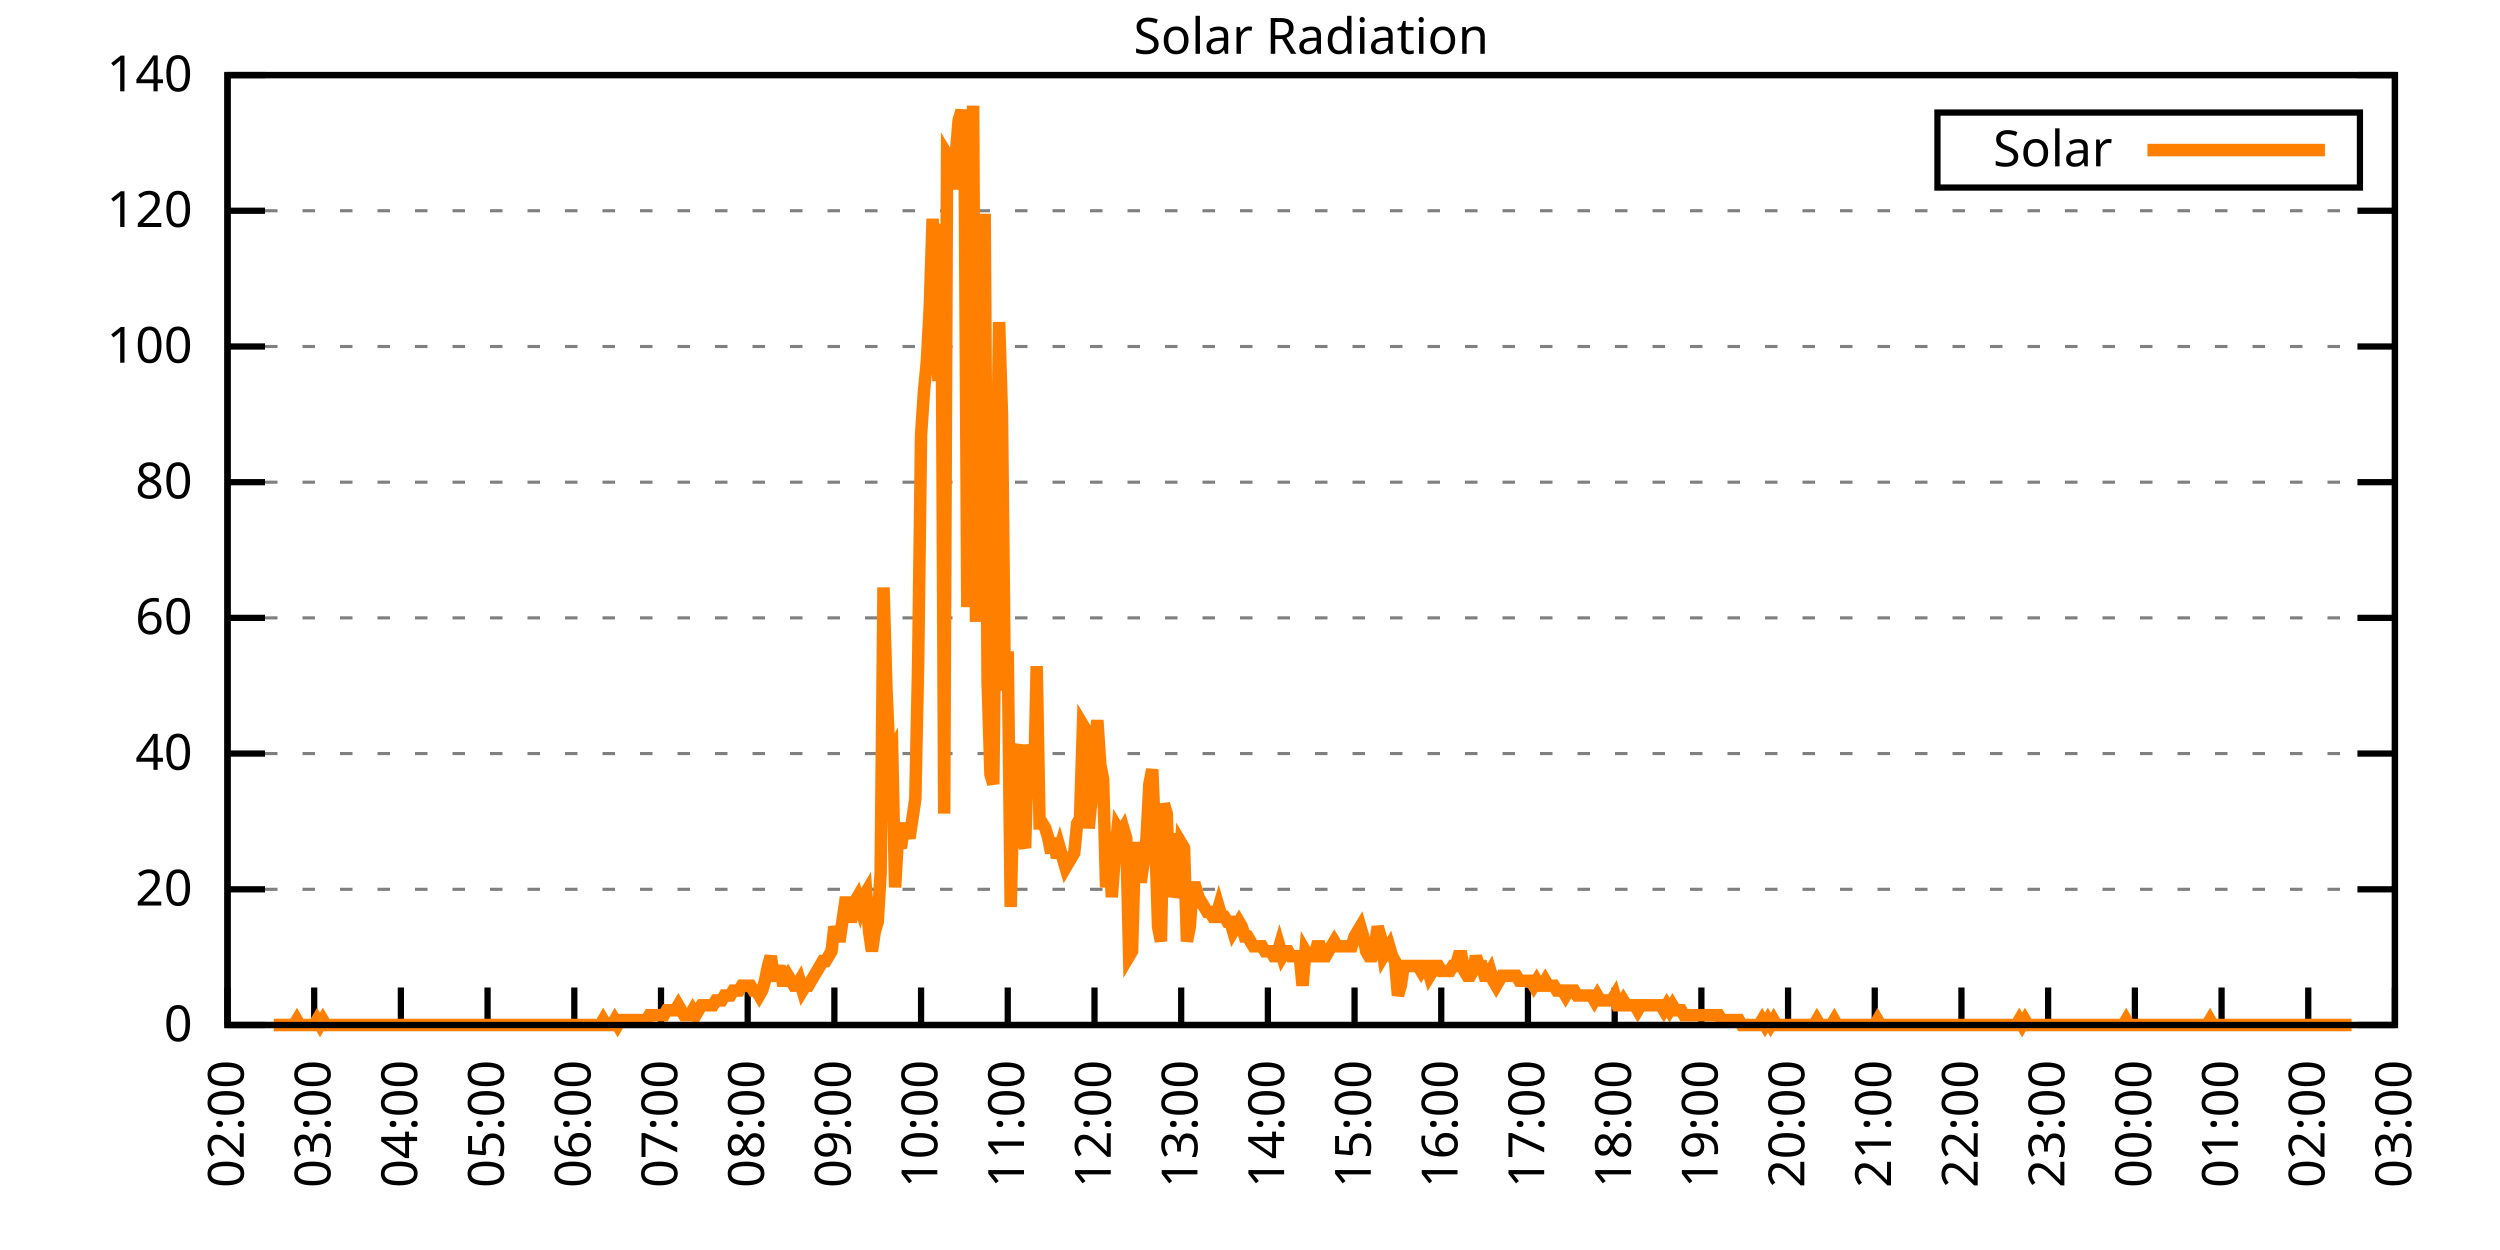
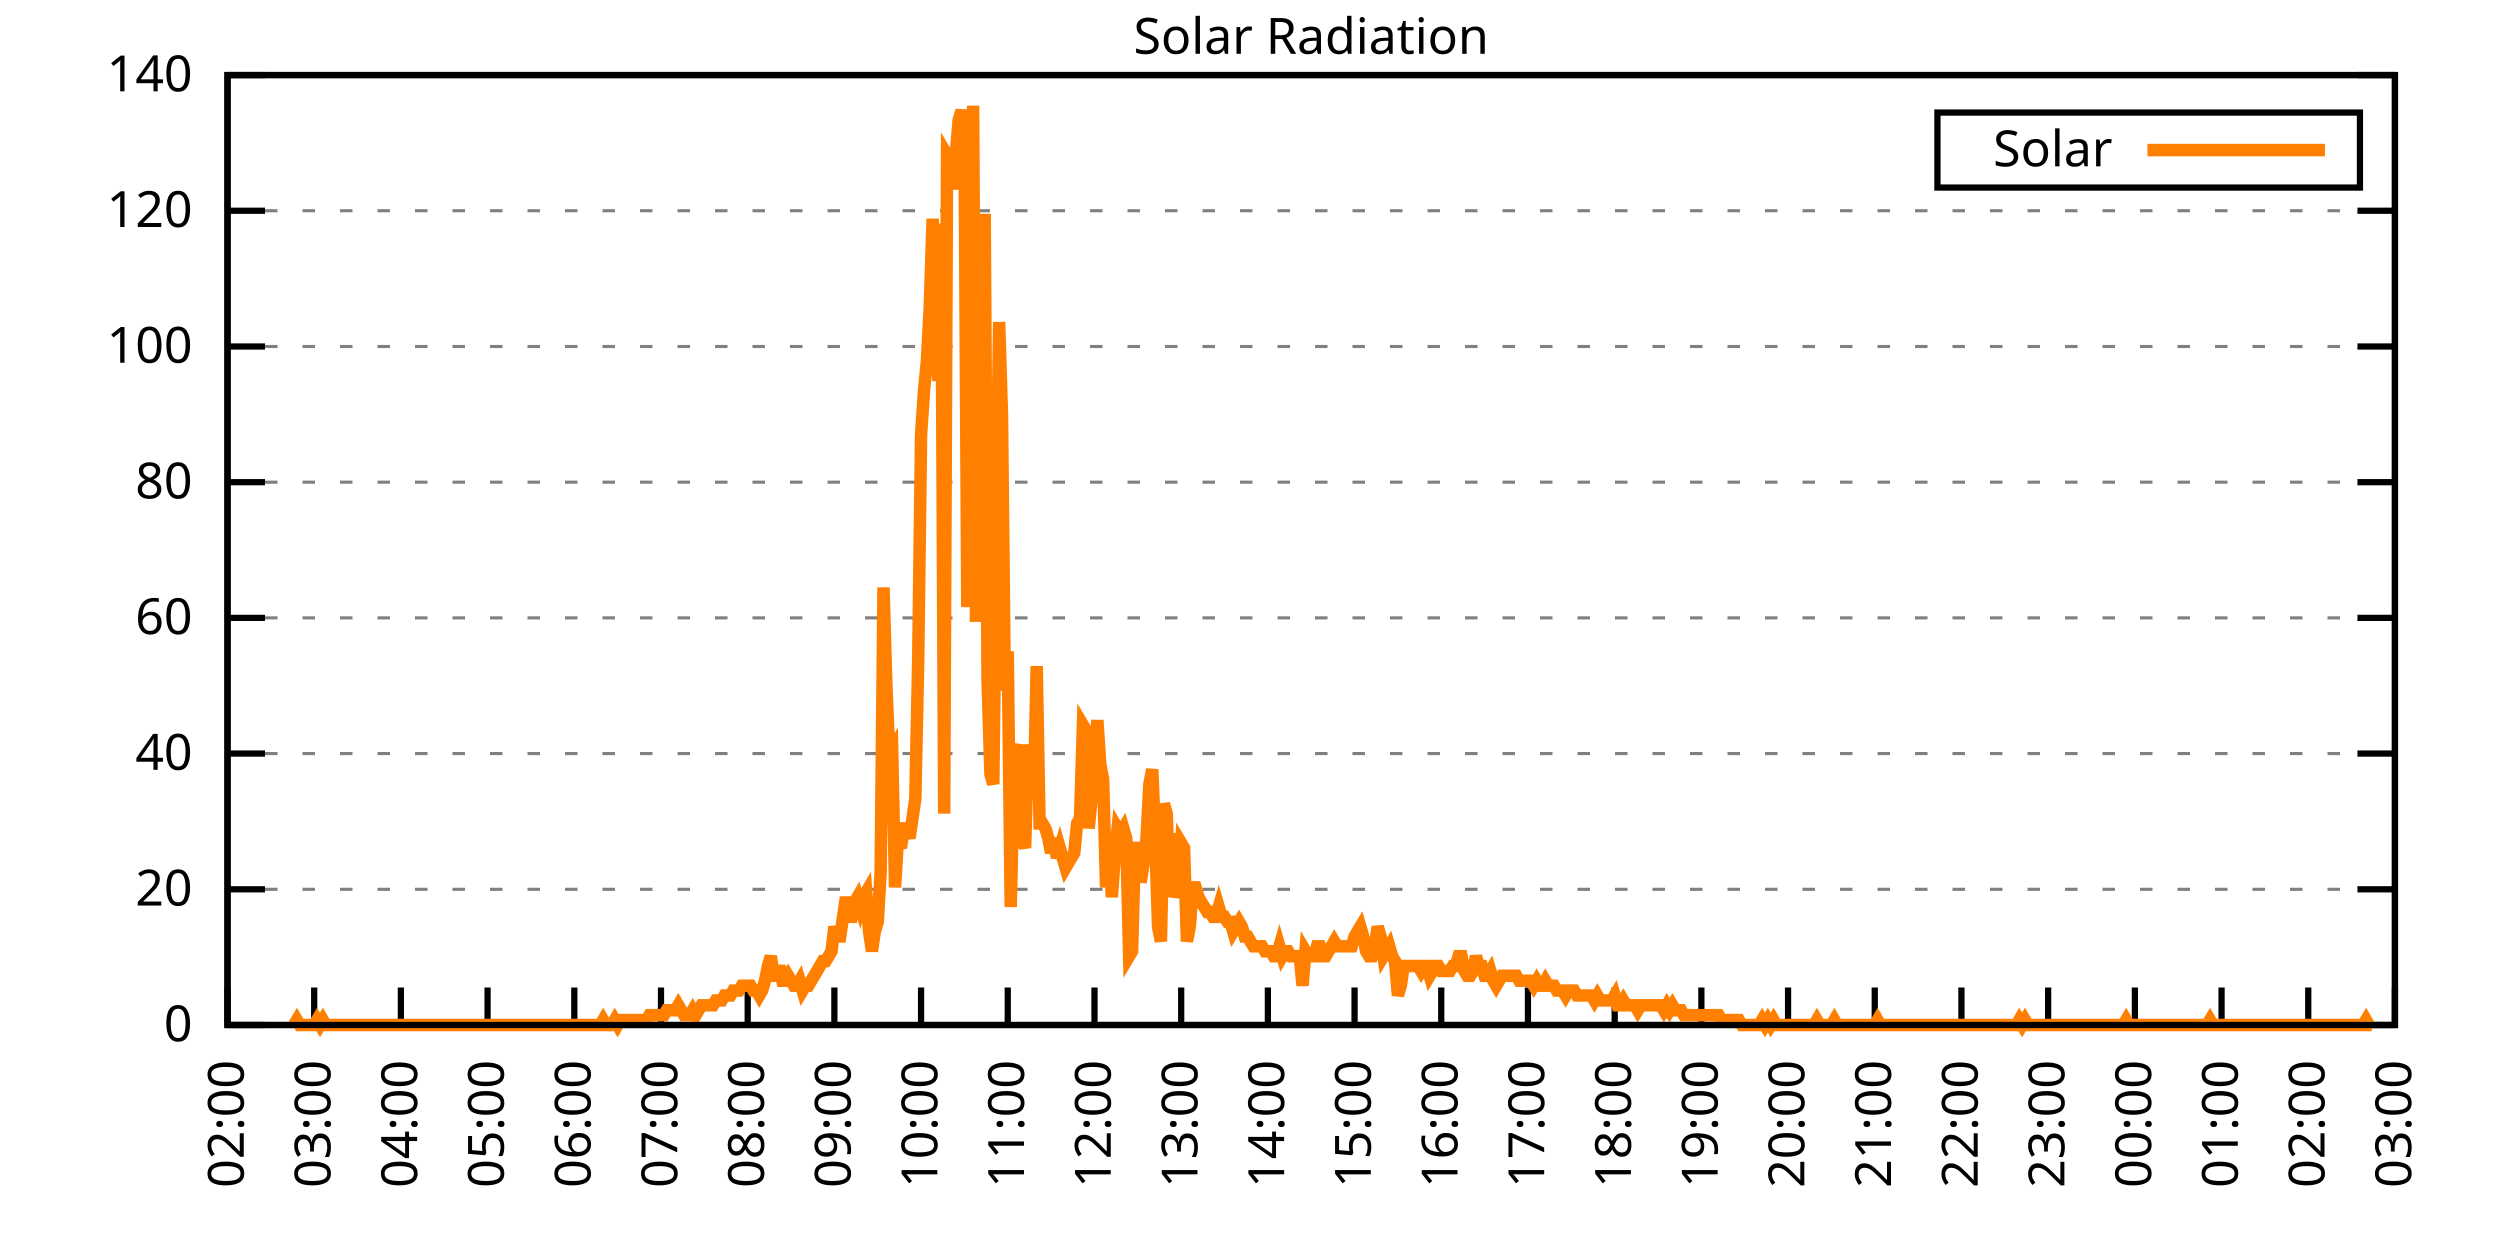
<svg xmlns="http://www.w3.org/2000/svg" xmlns:xlink="http://www.w3.org/1999/xlink" width="400" height="200" viewBox="0 0 400 200">
  <g id="gnuplot_canvas">
    <rect x="0" y="0" width="400" height="200" fill="none" />
    <defs>
      <circle id="gpDot" r="0.5" stroke-width="0.5" stroke="currentColor" />
      <path id="gpPt0" stroke-width="0.333" stroke="currentColor" d="M-1,0 h2 M0,-1 v2" />
      <path id="gpPt1" stroke-width="0.333" stroke="currentColor" d="M-1,-1 L1,1 M1,-1 L-1,1" />
      <path id="gpPt2" stroke-width="0.333" stroke="currentColor" d="M-1,0 L1,0 M0,-1 L0,1 M-1,-1 L1,1 M-1,1 L1,-1" />
      <rect id="gpPt3" stroke-width="0.333" stroke="currentColor" x="-1" y="-1" width="2" height="2" />
      <rect id="gpPt4" stroke-width="0.333" stroke="currentColor" fill="currentColor" x="-1" y="-1" width="2" height="2" />
      <circle id="gpPt5" stroke-width="0.333" stroke="currentColor" cx="0" cy="0" r="1" />
      <use xlink:href="#gpPt5" id="gpPt6" fill="currentColor" stroke="none" />
      <path id="gpPt7" stroke-width="0.333" stroke="currentColor" d="M0,-1.33 L-1.33,0.67 L1.33,0.67 z" />
      <use xlink:href="#gpPt7" id="gpPt8" fill="currentColor" stroke="none" />
      <use xlink:href="#gpPt7" id="gpPt9" stroke="currentColor" transform="rotate(180)" />
      <use xlink:href="#gpPt9" id="gpPt10" fill="currentColor" stroke="none" />
      <use xlink:href="#gpPt3" id="gpPt11" stroke="currentColor" transform="rotate(45)" />
      <use xlink:href="#gpPt11" id="gpPt12" fill="currentColor" stroke="none" />
      <path id="gpPt13" stroke-width="0.333" stroke="currentColor" d="M0,1.330 L1.265,0.411 L0.782,-1.067 L-0.782,-1.076 L-1.265,0.411 z" />
      <use xlink:href="#gpPt13" id="gpPt14" fill="currentColor" stroke="none" />
      <filter id="textbox" filterUnits="objectBoundingBox" x="0" y="0" height="1" width="1">
        <feFlood flood-color="white" flood-opacity="1" result="bgnd" />
        <feComposite in="SourceGraphic" in2="bgnd" operator="atop" />
      </filter>
      <filter id="greybox" filterUnits="objectBoundingBox" x="0" y="0" height="1" width="1">
        <feFlood flood-color="lightgrey" flood-opacity="1" result="grey" />
        <feComposite in="SourceGraphic" in2="grey" operator="atop" />
      </filter>
    </defs>
    <g fill="none" color="white" stroke="currentColor" stroke-width="1.00" stroke-linecap="butt" stroke-linejoin="miter">
</g>
    <g fill="none" color="black" stroke="currentColor" stroke-width="1.00" stroke-linecap="butt" stroke-linejoin="miter">
      <g stroke="none" shape-rendering="crispEdges">
        <polygon fill="rgb(255, 255, 255)" points="36.40,164.00 383.18,164.00 383.18,12.02 36.40,12.02 " />
      </g>
    </g>
    <g fill="none" color="black" stroke="currentColor" stroke-width="1.00" stroke-linecap="butt" stroke-linejoin="miter">
</g>
    <g fill="none" color="black" stroke="black" stroke-width="0.50" stroke-linecap="butt" stroke-linejoin="miter">
</g>
    <g fill="none" color="gray" stroke="currentColor" stroke-width="0.50" stroke-linecap="butt" stroke-linejoin="miter">
      <path stroke="gray" stroke-dasharray="2,4" class="gridline" d="M36.40,164.00 L383.19,164.00  " />
    </g>
    <g fill="none" color="gray" stroke="gray" stroke-width="1.00" stroke-linecap="butt" stroke-linejoin="miter">
</g>
    <g fill="none" color="black" stroke="currentColor" stroke-width="1.00" stroke-linecap="butt" stroke-linejoin="miter">
      <path stroke="black" d="M36.40,164.00 L42.40,164.00 M383.19,164.00 L377.19,164.00  " />
      <g transform="translate(30.80,166.60)" stroke="none" fill="black" font-family="Sans" font-size="8.00" text-anchor="end">
        <text>
          <tspan font-family="Sans"> 0</tspan>
        </text>
      </g>
    </g>
    <g fill="none" color="black" stroke="currentColor" stroke-width="1.00" stroke-linecap="butt" stroke-linejoin="miter">
</g>
    <g fill="none" color="black" stroke="black" stroke-width="0.50" stroke-linecap="butt" stroke-linejoin="miter">
</g>
    <g fill="none" color="gray" stroke="currentColor" stroke-width="0.50" stroke-linecap="butt" stroke-linejoin="miter">
      <path stroke="gray" stroke-dasharray="2,4" class="gridline" d="M36.40,142.29 L383.19,142.29  " />
    </g>
    <g fill="none" color="gray" stroke="gray" stroke-width="1.00" stroke-linecap="butt" stroke-linejoin="miter">
</g>
    <g fill="none" color="black" stroke="currentColor" stroke-width="1.00" stroke-linecap="butt" stroke-linejoin="miter">
      <path stroke="black" d="M36.40,142.29 L42.40,142.29 M383.19,142.29 L377.19,142.29  " />
      <g transform="translate(30.80,144.89)" stroke="none" fill="black" font-family="Sans" font-size="8.00" text-anchor="end">
        <text>
          <tspan font-family="Sans"> 20</tspan>
        </text>
      </g>
    </g>
    <g fill="none" color="black" stroke="currentColor" stroke-width="1.00" stroke-linecap="butt" stroke-linejoin="miter">
</g>
    <g fill="none" color="black" stroke="black" stroke-width="0.50" stroke-linecap="butt" stroke-linejoin="miter">
</g>
    <g fill="none" color="gray" stroke="currentColor" stroke-width="0.50" stroke-linecap="butt" stroke-linejoin="miter">
      <path stroke="gray" stroke-dasharray="2,4" class="gridline" d="M36.40,120.57 L383.19,120.57  " />
    </g>
    <g fill="none" color="gray" stroke="gray" stroke-width="1.00" stroke-linecap="butt" stroke-linejoin="miter">
</g>
    <g fill="none" color="black" stroke="currentColor" stroke-width="1.00" stroke-linecap="butt" stroke-linejoin="miter">
      <path stroke="black" d="M36.40,120.57 L42.40,120.57 M383.19,120.57 L377.19,120.57  " />
      <g transform="translate(30.80,123.17)" stroke="none" fill="black" font-family="Sans" font-size="8.00" text-anchor="end">
        <text>
          <tspan font-family="Sans"> 40</tspan>
        </text>
      </g>
    </g>
    <g fill="none" color="black" stroke="currentColor" stroke-width="1.00" stroke-linecap="butt" stroke-linejoin="miter">
</g>
    <g fill="none" color="black" stroke="black" stroke-width="0.50" stroke-linecap="butt" stroke-linejoin="miter">
</g>
    <g fill="none" color="gray" stroke="currentColor" stroke-width="0.50" stroke-linecap="butt" stroke-linejoin="miter">
      <path stroke="gray" stroke-dasharray="2,4" class="gridline" d="M36.40,98.86 L383.19,98.86  " />
    </g>
    <g fill="none" color="gray" stroke="gray" stroke-width="1.00" stroke-linecap="butt" stroke-linejoin="miter">
</g>
    <g fill="none" color="black" stroke="currentColor" stroke-width="1.00" stroke-linecap="butt" stroke-linejoin="miter">
      <path stroke="black" d="M36.40,98.86 L42.40,98.86 M383.19,98.86 L377.19,98.86  " />
      <g transform="translate(30.80,101.46)" stroke="none" fill="black" font-family="Sans" font-size="8.00" text-anchor="end">
        <text>
          <tspan font-family="Sans"> 60</tspan>
        </text>
      </g>
    </g>
    <g fill="none" color="black" stroke="currentColor" stroke-width="1.00" stroke-linecap="butt" stroke-linejoin="miter">
</g>
    <g fill="none" color="black" stroke="black" stroke-width="0.50" stroke-linecap="butt" stroke-linejoin="miter">
</g>
    <g fill="none" color="gray" stroke="currentColor" stroke-width="0.50" stroke-linecap="butt" stroke-linejoin="miter">
      <path stroke="gray" stroke-dasharray="2,4" class="gridline" d="M36.40,77.15 L383.19,77.15  " />
    </g>
    <g fill="none" color="gray" stroke="gray" stroke-width="1.00" stroke-linecap="butt" stroke-linejoin="miter">
</g>
    <g fill="none" color="black" stroke="currentColor" stroke-width="1.00" stroke-linecap="butt" stroke-linejoin="miter">
      <path stroke="black" d="M36.40,77.15 L42.40,77.15 M383.19,77.15 L377.19,77.15  " />
      <g transform="translate(30.80,79.75)" stroke="none" fill="black" font-family="Sans" font-size="8.00" text-anchor="end">
        <text>
          <tspan font-family="Sans"> 80</tspan>
        </text>
      </g>
    </g>
    <g fill="none" color="black" stroke="currentColor" stroke-width="1.00" stroke-linecap="butt" stroke-linejoin="miter">
</g>
    <g fill="none" color="black" stroke="black" stroke-width="0.50" stroke-linecap="butt" stroke-linejoin="miter">
</g>
    <g fill="none" color="gray" stroke="currentColor" stroke-width="0.50" stroke-linecap="butt" stroke-linejoin="miter">
      <path stroke="gray" stroke-dasharray="2,4" class="gridline" d="M36.40,55.44 L383.19,55.44  " />
    </g>
    <g fill="none" color="gray" stroke="gray" stroke-width="1.00" stroke-linecap="butt" stroke-linejoin="miter">
</g>
    <g fill="none" color="black" stroke="currentColor" stroke-width="1.00" stroke-linecap="butt" stroke-linejoin="miter">
      <path stroke="black" d="M36.40,55.44 L42.40,55.44 M383.19,55.44 L377.19,55.44  " />
      <g transform="translate(30.80,58.04)" stroke="none" fill="black" font-family="Sans" font-size="8.00" text-anchor="end">
        <text>
          <tspan font-family="Sans"> 100</tspan>
        </text>
      </g>
    </g>
    <g fill="none" color="black" stroke="currentColor" stroke-width="1.00" stroke-linecap="butt" stroke-linejoin="miter">
</g>
    <g fill="none" color="black" stroke="black" stroke-width="0.50" stroke-linecap="butt" stroke-linejoin="miter">
</g>
    <g fill="none" color="gray" stroke="currentColor" stroke-width="0.50" stroke-linecap="butt" stroke-linejoin="miter">
      <path stroke="gray" stroke-dasharray="2,4" class="gridline" d="M36.40,33.72 L383.19,33.72  " />
    </g>
    <g fill="none" color="gray" stroke="gray" stroke-width="1.00" stroke-linecap="butt" stroke-linejoin="miter">
</g>
    <g fill="none" color="black" stroke="currentColor" stroke-width="1.00" stroke-linecap="butt" stroke-linejoin="miter">
      <path stroke="black" d="M36.40,33.72 L42.40,33.72 M383.19,33.72 L377.19,33.72  " />
      <g transform="translate(30.80,36.32)" stroke="none" fill="black" font-family="Sans" font-size="8.00" text-anchor="end">
        <text>
          <tspan font-family="Sans"> 120</tspan>
        </text>
      </g>
    </g>
    <g fill="none" color="black" stroke="currentColor" stroke-width="1.00" stroke-linecap="butt" stroke-linejoin="miter">
</g>
    <g fill="none" color="black" stroke="black" stroke-width="0.50" stroke-linecap="butt" stroke-linejoin="miter">
</g>
    <g fill="none" color="gray" stroke="currentColor" stroke-width="0.50" stroke-linecap="butt" stroke-linejoin="miter">
      <path stroke="gray" stroke-dasharray="2,4" class="gridline" d="M36.40,12.01 L383.19,12.01  " />
    </g>
    <g fill="none" color="gray" stroke="gray" stroke-width="1.00" stroke-linecap="butt" stroke-linejoin="miter">
</g>
    <g fill="none" color="black" stroke="currentColor" stroke-width="1.00" stroke-linecap="butt" stroke-linejoin="miter">
      <path stroke="black" d="M36.40,12.01 L42.40,12.01 M383.19,12.01 L377.19,12.01  " />
      <g transform="translate(30.80,14.61)" stroke="none" fill="black" font-family="Sans" font-size="8.00" text-anchor="end">
        <text>
          <tspan font-family="Sans"> 140</tspan>
        </text>
      </g>
    </g>
    <g fill="none" color="black" stroke="currentColor" stroke-width="1.00" stroke-linecap="butt" stroke-linejoin="miter">
      <path stroke="black" d="M36.40,164.00 L36.40,158.00  " />
      <g transform="translate(39.00,169.60) rotate(270.00)" stroke="none" fill="black" font-family="Sans" font-size="8.00" text-anchor="end">
        <text>
          <tspan font-family="Sans">02:00</tspan>
        </text>
      </g>
    </g>
    <g fill="none" color="black" stroke="currentColor" stroke-width="1.00" stroke-linecap="butt" stroke-linejoin="miter">
      <path stroke="black" d="M50.27,164.00 L50.27,158.00  " />
      <g transform="translate(52.87,169.60) rotate(270.00)" stroke="none" fill="black" font-family="Sans" font-size="8.00" text-anchor="end">
        <text>
          <tspan font-family="Sans">03:00</tspan>
        </text>
      </g>
    </g>
    <g fill="none" color="black" stroke="currentColor" stroke-width="1.00" stroke-linecap="butt" stroke-linejoin="miter">
      <path stroke="black" d="M64.14,164.00 L64.14,158.00  " />
      <g transform="translate(66.74,169.60) rotate(270.00)" stroke="none" fill="black" font-family="Sans" font-size="8.00" text-anchor="end">
        <text>
          <tspan font-family="Sans">04:00</tspan>
        </text>
      </g>
    </g>
    <g fill="none" color="black" stroke="currentColor" stroke-width="1.00" stroke-linecap="butt" stroke-linejoin="miter">
      <path stroke="black" d="M78.01,164.00 L78.01,158.00  " />
      <g transform="translate(80.61,169.60) rotate(270.00)" stroke="none" fill="black" font-family="Sans" font-size="8.00" text-anchor="end">
        <text>
          <tspan font-family="Sans">05:00</tspan>
        </text>
      </g>
    </g>
    <g fill="none" color="black" stroke="currentColor" stroke-width="1.00" stroke-linecap="butt" stroke-linejoin="miter">
      <path stroke="black" d="M91.89,164.00 L91.89,158.00  " />
      <g transform="translate(94.49,169.60) rotate(270.00)" stroke="none" fill="black" font-family="Sans" font-size="8.00" text-anchor="end">
        <text>
          <tspan font-family="Sans">06:00</tspan>
        </text>
      </g>
    </g>
    <g fill="none" color="black" stroke="currentColor" stroke-width="1.00" stroke-linecap="butt" stroke-linejoin="miter">
      <path stroke="black" d="M105.76,164.00 L105.76,158.00  " />
      <g transform="translate(108.36,169.60) rotate(270.00)" stroke="none" fill="black" font-family="Sans" font-size="8.00" text-anchor="end">
        <text>
          <tspan font-family="Sans">07:00</tspan>
        </text>
      </g>
    </g>
    <g fill="none" color="black" stroke="currentColor" stroke-width="1.00" stroke-linecap="butt" stroke-linejoin="miter">
      <path stroke="black" d="M119.63,164.00 L119.63,158.00  " />
      <g transform="translate(122.23,169.60) rotate(270.00)" stroke="none" fill="black" font-family="Sans" font-size="8.00" text-anchor="end">
        <text>
          <tspan font-family="Sans">08:00</tspan>
        </text>
      </g>
    </g>
    <g fill="none" color="black" stroke="currentColor" stroke-width="1.00" stroke-linecap="butt" stroke-linejoin="miter">
      <path stroke="black" d="M133.50,164.00 L133.50,158.00  " />
      <g transform="translate(136.10,169.60) rotate(270.00)" stroke="none" fill="black" font-family="Sans" font-size="8.00" text-anchor="end">
        <text>
          <tspan font-family="Sans">09:00</tspan>
        </text>
      </g>
    </g>
    <g fill="none" color="black" stroke="currentColor" stroke-width="1.00" stroke-linecap="butt" stroke-linejoin="miter">
      <path stroke="black" d="M147.37,164.00 L147.37,158.00  " />
      <g transform="translate(149.97,169.60) rotate(270.00)" stroke="none" fill="black" font-family="Sans" font-size="8.00" text-anchor="end">
        <text>
          <tspan font-family="Sans">10:00</tspan>
        </text>
      </g>
    </g>
    <g fill="none" color="black" stroke="currentColor" stroke-width="1.00" stroke-linecap="butt" stroke-linejoin="miter">
      <path stroke="black" d="M161.24,164.00 L161.24,158.00  " />
      <g transform="translate(163.84,169.60) rotate(270.00)" stroke="none" fill="black" font-family="Sans" font-size="8.00" text-anchor="end">
        <text>
          <tspan font-family="Sans">11:00</tspan>
        </text>
      </g>
    </g>
    <g fill="none" color="black" stroke="currentColor" stroke-width="1.00" stroke-linecap="butt" stroke-linejoin="miter">
      <path stroke="black" d="M175.12,164.00 L175.12,158.00  " />
      <g transform="translate(177.72,169.60) rotate(270.00)" stroke="none" fill="black" font-family="Sans" font-size="8.00" text-anchor="end">
        <text>
          <tspan font-family="Sans">12:00</tspan>
        </text>
      </g>
    </g>
    <g fill="none" color="black" stroke="currentColor" stroke-width="1.00" stroke-linecap="butt" stroke-linejoin="miter">
      <path stroke="black" d="M188.99,164.00 L188.99,158.00  " />
      <g transform="translate(191.59,169.60) rotate(270.00)" stroke="none" fill="black" font-family="Sans" font-size="8.00" text-anchor="end">
        <text>
          <tspan font-family="Sans">13:00</tspan>
        </text>
      </g>
    </g>
    <g fill="none" color="black" stroke="currentColor" stroke-width="1.00" stroke-linecap="butt" stroke-linejoin="miter">
      <path stroke="black" d="M202.86,164.00 L202.86,158.00  " />
      <g transform="translate(205.46,169.60) rotate(270.00)" stroke="none" fill="black" font-family="Sans" font-size="8.00" text-anchor="end">
        <text>
          <tspan font-family="Sans">14:00</tspan>
        </text>
      </g>
    </g>
    <g fill="none" color="black" stroke="currentColor" stroke-width="1.00" stroke-linecap="butt" stroke-linejoin="miter">
      <path stroke="black" d="M216.73,164.00 L216.73,158.00  " />
      <g transform="translate(219.33,169.60) rotate(270.00)" stroke="none" fill="black" font-family="Sans" font-size="8.00" text-anchor="end">
        <text>
          <tspan font-family="Sans">15:00</tspan>
        </text>
      </g>
    </g>
    <g fill="none" color="black" stroke="currentColor" stroke-width="1.00" stroke-linecap="butt" stroke-linejoin="miter">
      <path stroke="black" d="M230.60,164.00 L230.60,158.00  " />
      <g transform="translate(233.20,169.60) rotate(270.00)" stroke="none" fill="black" font-family="Sans" font-size="8.00" text-anchor="end">
        <text>
          <tspan font-family="Sans">16:00</tspan>
        </text>
      </g>
    </g>
    <g fill="none" color="black" stroke="currentColor" stroke-width="1.00" stroke-linecap="butt" stroke-linejoin="miter">
      <path stroke="black" d="M244.47,164.00 L244.47,158.00  " />
      <g transform="translate(247.07,169.60) rotate(270.00)" stroke="none" fill="black" font-family="Sans" font-size="8.00" text-anchor="end">
        <text>
          <tspan font-family="Sans">17:00</tspan>
        </text>
      </g>
    </g>
    <g fill="none" color="black" stroke="currentColor" stroke-width="1.00" stroke-linecap="butt" stroke-linejoin="miter">
      <path stroke="black" d="M258.35,164.00 L258.35,158.00  " />
      <g transform="translate(260.95,169.60) rotate(270.00)" stroke="none" fill="black" font-family="Sans" font-size="8.00" text-anchor="end">
        <text>
          <tspan font-family="Sans">18:00</tspan>
        </text>
      </g>
    </g>
    <g fill="none" color="black" stroke="currentColor" stroke-width="1.00" stroke-linecap="butt" stroke-linejoin="miter">
      <path stroke="black" d="M272.22,164.00 L272.22,158.00  " />
      <g transform="translate(274.82,169.60) rotate(270.00)" stroke="none" fill="black" font-family="Sans" font-size="8.00" text-anchor="end">
        <text>
          <tspan font-family="Sans">19:00</tspan>
        </text>
      </g>
    </g>
    <g fill="none" color="black" stroke="currentColor" stroke-width="1.00" stroke-linecap="butt" stroke-linejoin="miter">
      <path stroke="black" d="M286.09,164.00 L286.09,158.00  " />
      <g transform="translate(288.69,169.60) rotate(270.00)" stroke="none" fill="black" font-family="Sans" font-size="8.00" text-anchor="end">
        <text>
          <tspan font-family="Sans">20:00</tspan>
        </text>
      </g>
    </g>
    <g fill="none" color="black" stroke="currentColor" stroke-width="1.00" stroke-linecap="butt" stroke-linejoin="miter">
      <path stroke="black" d="M299.96,164.00 L299.96,158.00  " />
      <g transform="translate(302.56,169.60) rotate(270.00)" stroke="none" fill="black" font-family="Sans" font-size="8.00" text-anchor="end">
        <text>
          <tspan font-family="Sans">21:00</tspan>
        </text>
      </g>
    </g>
    <g fill="none" color="black" stroke="currentColor" stroke-width="1.00" stroke-linecap="butt" stroke-linejoin="miter">
      <path stroke="black" d="M313.83,164.00 L313.83,158.00  " />
      <g transform="translate(316.43,169.60) rotate(270.00)" stroke="none" fill="black" font-family="Sans" font-size="8.00" text-anchor="end">
        <text>
          <tspan font-family="Sans">22:00</tspan>
        </text>
      </g>
    </g>
    <g fill="none" color="black" stroke="currentColor" stroke-width="1.00" stroke-linecap="butt" stroke-linejoin="miter">
      <path stroke="black" d="M327.70,164.00 L327.70,158.00  " />
      <g transform="translate(330.30,169.60) rotate(270.00)" stroke="none" fill="black" font-family="Sans" font-size="8.00" text-anchor="end">
        <text>
          <tspan font-family="Sans">23:00</tspan>
        </text>
      </g>
    </g>
    <g fill="none" color="black" stroke="currentColor" stroke-width="1.00" stroke-linecap="butt" stroke-linejoin="miter">
      <path stroke="black" d="M341.58,164.00 L341.58,158.00  " />
      <g transform="translate(344.18,169.60) rotate(270.00)" stroke="none" fill="black" font-family="Sans" font-size="8.00" text-anchor="end">
        <text>
          <tspan font-family="Sans">00:00</tspan>
        </text>
      </g>
    </g>
    <g fill="none" color="black" stroke="currentColor" stroke-width="1.00" stroke-linecap="butt" stroke-linejoin="miter">
      <path stroke="black" d="M355.45,164.00 L355.45,158.00  " />
      <g transform="translate(358.05,169.60) rotate(270.00)" stroke="none" fill="black" font-family="Sans" font-size="8.00" text-anchor="end">
        <text>
          <tspan font-family="Sans">01:00</tspan>
        </text>
      </g>
    </g>
    <g fill="none" color="black" stroke="currentColor" stroke-width="1.00" stroke-linecap="butt" stroke-linejoin="miter">
      <path stroke="black" d="M369.32,164.00 L369.32,158.00  " />
      <g transform="translate(371.92,169.60) rotate(270.00)" stroke="none" fill="black" font-family="Sans" font-size="8.00" text-anchor="end">
        <text>
          <tspan font-family="Sans">02:00</tspan>
        </text>
      </g>
    </g>
    <g fill="none" color="black" stroke="currentColor" stroke-width="1.00" stroke-linecap="butt" stroke-linejoin="miter">
      <path stroke="black" d="M383.19,164.00 L383.19,158.00  " />
      <g transform="translate(385.79,169.60) rotate(270.00)" stroke="none" fill="black" font-family="Sans" font-size="8.00" text-anchor="end">
        <text>
          <tspan font-family="Sans">03:00</tspan>
        </text>
      </g>
    </g>
    <g fill="none" color="black" stroke="currentColor" stroke-width="1.00" stroke-linecap="butt" stroke-linejoin="miter">
</g>
    <g fill="none" color="black" stroke="currentColor" stroke-width="1.00" stroke-linecap="butt" stroke-linejoin="miter">
      <path stroke="black" d="M36.40,12.01 L36.40,164.00 L383.19,164.00 L383.19,12.01 L36.40,12.01 Z  " />
    </g>
    <g fill="none" color="black" stroke="currentColor" stroke-width="1.00" stroke-linecap="butt" stroke-linejoin="miter">
</g>
    <g fill="none" color="black" stroke="currentColor" stroke-width="1.00" stroke-linecap="butt" stroke-linejoin="miter">
      <path stroke="black" d="M309.99,30.01 L309.99,18.01 L377.59,18.01 L377.59,30.01 L309.99,30.01 Z  " />
    </g>
    <g id="Solar_Radiation_plot_1">
      <g fill="none" color="white" stroke="black" stroke-width="2.00" stroke-linecap="butt" stroke-linejoin="miter">
</g>
      <g fill="none" color="black" stroke="currentColor" stroke-width="2.00" stroke-linecap="butt" stroke-linejoin="miter">
        <g transform="translate(337.99,26.61)" stroke="none" fill="black" font-family="Sans" font-size="8.00" text-anchor="end">
          <text>
            <tspan font-family="Sans">Solar</tspan>
          </text>
        </g>
      </g>
      <g fill="none" color="black" stroke="currentColor" stroke-width="2.00" stroke-linecap="butt" stroke-linejoin="miter">
-         <path stroke="rgb(255, 127,   0)" d="M343.59,24.01 L371.99,24.01 M43.80,164.00 L44.26,164.00 L44.72,164.00 L45.19,164.00 L45.65,164.00 L46.11,164.00   L46.57,164.00 L47.03,164.00 L47.50,163.21 L47.96,164.00 L48.42,164.00 L48.88,164.00 L49.35,164.00 L49.81,164.00   L50.27,164.00 L50.73,163.21 L51.20,164.00 L51.66,163.21 L52.12,164.00 L52.58,164.00 L53.05,164.00 L53.51,164.00   L53.97,164.00 L54.43,164.00 L54.90,164.00 L55.36,164.00 L55.82,164.00 L56.28,164.00 L56.75,164.00 L57.21,164.00   L57.67,164.00 L58.13,164.00 L58.59,164.00 L59.06,164.00 L59.52,164.00 L59.98,164.00 L60.44,164.00 L60.91,164.00   L61.37,164.00 L61.83,164.00 L62.29,164.00 L62.76,164.00 L63.22,164.00 L63.68,164.00 L64.14,164.00 L64.61,164.00   L65.07,164.00 L65.53,164.00 L65.99,164.00 L66.46,164.00 L66.92,164.00 L67.38,164.00 L67.84,164.00 L68.30,164.00   L68.77,164.00 L69.23,164.00 L69.69,164.00 L70.15,164.00 L70.62,164.00 L71.08,164.00 L71.54,164.00 L72.00,164.00   L72.47,164.00 L72.93,164.00 L73.39,164.00 L73.85,164.00 L74.32,164.00 L74.78,164.00 L75.24,164.00 L75.70,164.00   L76.17,164.00 L76.63,164.00 L77.09,164.00 L77.55,164.00 L78.01,164.00 L78.48,164.00 L78.94,164.00 L79.40,164.00   L79.86,164.00 L80.33,164.00 L80.79,164.00 L81.25,164.00 L81.71,164.00 L82.18,164.00 L82.64,164.00 L83.10,164.00   L83.56,164.00 L84.03,164.00 L84.49,164.00 L84.95,164.00 L85.41,164.00 L85.88,164.00 L86.34,164.00 L86.80,164.00   L87.26,164.00 L87.72,164.00 L88.19,164.00 L88.65,164.00 L89.11,164.00 L89.57,164.00 L90.04,164.00 L90.50,164.00   L90.96,164.00 L91.42,164.00 L91.89,164.00 L92.35,164.00 L92.81,164.00 L93.27,164.00 L93.74,164.00 L94.20,164.00   L94.66,164.00 L95.12,164.00 L95.59,164.00 L96.05,164.00 L96.51,163.21 L96.97,164.00 L97.44,164.00 L97.90,164.00   L98.36,163.21 L98.82,164.00 L99.28,163.21 L99.75,163.21 L100.21,163.21 L100.67,163.21 L101.13,163.21 L101.60,163.21   L102.06,163.21 L102.52,163.21 L102.98,163.21 L103.45,163.21 L103.91,162.43 L104.37,162.43 L104.83,162.43 L105.30,162.43   L105.76,162.43 L106.22,162.43 L106.68,161.64 L107.15,161.64 L107.61,161.64 L108.07,161.64 L108.53,160.85 L108.99,161.64   L109.46,162.43 L109.92,162.43 L110.38,162.43 L110.84,161.64 L111.31,162.43 L111.77,161.64 L112.23,160.85 L112.69,160.85   L113.16,160.85 L113.62,160.85 L114.08,160.85 L114.54,160.07 L115.01,160.07 L115.47,160.07 L115.93,159.28 L116.39,159.28   L116.86,159.28 L117.32,158.49 L117.78,158.49 L118.24,158.49 L118.70,157.71 L119.17,157.71 L119.63,157.71 L120.09,157.71   L120.55,158.49 L121.02,158.49 L121.48,159.28 L121.94,158.49 L122.40,156.92 L122.87,154.56 L123.33,152.99 L123.79,156.13   L124.25,156.13 L124.72,154.56 L125.18,156.92 L125.64,156.92 L126.10,156.13 L126.57,156.92 L127.03,157.71 L127.49,157.71   L127.95,156.92 L128.41,158.49 L128.88,157.71 L129.34,157.71 L129.80,156.92 L130.26,156.13 L130.73,155.35 L131.19,154.56   L131.65,153.77 L132.11,153.77 L132.58,152.99 L133.04,152.20 L133.50,148.27 L133.96,149.84 L134.43,149.84 L134.89,146.70   L135.35,143.55 L135.81,146.70 L136.28,146.70 L136.74,144.34 L137.20,143.55 L137.66,145.12 L138.13,143.55 L138.59,142.76   L139.05,149.05 L139.51,152.20 L139.97,149.05 L140.44,147.48 L140.90,139.62 L141.36,93.99 L141.82,109.73 L142.29,120.74   L142.75,119.95 L143.21,141.98 L143.67,134.11 L144.14,135.68 L144.60,132.54 L145.06,132.54 L145.52,134.11 L145.99,130.96   L146.45,127.82 L146.91,105.79 L147.37,69.61 L147.84,62.53 L148.30,57.81 L148.76,49.16 L149.22,35.00 L149.68,49.16   L150.15,60.96 L150.61,35.79 L151.07,130.18 L151.53,24.77 L152.00,25.56 L152.46,30.28 L152.92,24.77 L153.38,19.27   L153.85,17.69 L154.31,20.05 L154.77,97.14 L155.23,46.01 L155.70,16.91 L156.16,99.50 L156.62,49.16 L157.08,54.66   L157.55,34.21 L158.01,108.94 L158.47,123.88 L158.93,125.46 L159.39,86.91 L159.86,51.52 L160.32,66.46 L160.78,110.51   L161.24,104.22 L161.71,145.12 L162.17,126.24 L162.63,120.74 L163.09,119.16 L163.56,134.11 L164.02,135.68 L164.48,119.16   L164.94,121.52 L165.41,127.82 L165.87,106.58 L166.33,131.75 L166.79,131.75 L167.26,132.54 L167.72,134.11 L168.18,136.47   L168.64,134.11 L169.10,137.26 L169.57,135.68 L170.03,137.26 L170.49,138.83 L170.95,138.04 L171.42,137.26 L171.88,136.47   L172.34,131.75 L172.80,130.96 L173.27,116.02 L173.73,116.80 L174.19,132.54 L174.65,127.82 L175.12,120.74 L175.58,115.23   L176.04,122.31 L176.50,124.67 L176.97,141.98 L177.43,133.32 L177.89,143.55 L178.35,137.26 L178.82,132.54 L179.28,133.32   L179.74,132.54 L180.20,134.11 L180.66,152.99 L181.13,152.20 L181.59,135.68 L182.05,135.68 L182.51,141.19 L182.98,138.04   L183.44,134.11 L183.90,125.46 L184.36,123.10 L184.83,134.11 L185.29,148.27 L185.75,150.63 L186.21,128.60 L186.68,130.18   L187.14,143.55 L187.60,133.32 L188.06,143.55 L188.53,141.98 L188.99,134.90 L189.45,135.68 L189.91,150.63 L190.37,148.27   L190.84,141.98 L191.30,141.98 L191.76,143.55 L192.22,144.34 L192.69,145.12 L193.15,145.91 L193.61,145.91 L194.07,146.70   L194.54,146.70 L195.00,145.12 L195.46,146.70 L195.92,146.70 L196.39,147.48 L196.85,147.48 L197.31,149.05 L197.77,148.27   L198.24,147.48 L198.70,148.27 L199.16,149.84 L199.62,149.84 L200.08,150.63 L200.55,151.41 L201.01,151.41 L201.47,151.41   L201.93,151.41 L202.40,152.20 L202.86,152.20 L203.32,152.20 L203.78,152.99 L204.25,152.99 L204.71,151.41 L205.17,152.99   L205.63,152.20 L206.10,152.20 L206.56,152.99 L207.02,152.99 L207.48,152.99 L207.95,152.99 L208.41,157.71 L208.87,152.20   L209.33,152.99 L209.80,152.99 L210.26,152.99 L210.72,151.41 L211.18,151.41 L211.64,152.99 L212.11,152.99 L212.57,152.20   L213.03,151.41 L213.49,150.63 L213.96,151.41 L214.42,151.41 L214.88,151.41 L215.34,151.41 L215.81,151.41 L216.27,151.41   L216.73,149.84 L217.19,149.05 L217.66,148.27 L218.12,149.84 L218.58,152.20 L219.04,152.99 L219.51,152.99 L219.97,151.41   L220.43,148.27 L220.89,149.84 L221.35,152.99 L221.82,152.20 L222.28,151.41 L222.74,152.99 L223.20,153.77 L223.67,159.28   L224.13,157.71 L224.59,154.56 L225.05,154.56 L225.52,154.56 L225.98,154.56 L226.44,154.56 L226.90,154.56 L227.37,155.35   L227.83,154.56 L228.29,154.56 L228.75,156.13 L229.22,155.35 L229.68,154.56 L230.14,154.56 L230.60,155.35 L231.06,155.35   L231.53,155.35 L231.99,155.35 L232.45,154.56 L232.91,154.56 L233.38,152.99 L233.84,152.99 L234.30,155.35 L234.76,156.13   L235.23,156.13 L235.69,155.35 L236.15,152.99 L236.61,154.56 L237.08,154.56 L237.54,156.13 L238.00,156.13 L238.46,155.35   L238.93,156.92 L239.39,157.71 L239.85,156.92 L240.31,156.13 L240.77,156.13 L241.24,156.13 L241.70,156.13 L242.16,156.13   L242.62,156.13 L243.09,156.92 L243.55,156.92 L244.01,156.92 L244.47,156.92 L244.94,156.92 L245.40,157.71 L245.86,156.92   L246.32,157.71 L246.79,157.71 L247.25,156.92 L247.71,157.71 L248.17,157.71 L248.64,157.71 L249.10,158.49 L249.56,158.49   L250.02,158.49 L250.49,159.28 L250.95,158.49 L251.41,158.49 L251.87,158.49 L252.33,159.28 L252.80,159.28 L253.26,159.28   L253.72,159.28 L254.18,159.28 L254.65,159.28 L255.11,160.07 L255.57,159.28 L256.03,160.07 L256.50,160.07 L256.96,160.07   L257.42,160.07 L257.88,160.07 L258.35,159.28 L258.81,160.85 L259.27,160.85 L259.73,160.07 L260.20,160.85 L260.66,160.85   L261.12,160.85 L261.58,160.85 L262.04,161.64 L262.51,160.85 L262.97,160.85 L263.43,160.85 L263.89,160.85 L264.36,160.85   L264.82,160.85 L265.28,160.85 L265.74,160.85 L266.21,161.64 L266.67,160.85 L267.13,161.64 L267.59,160.85 L268.06,161.64   L268.52,161.64 L268.98,161.64 L269.44,162.43 L269.91,162.43 L270.37,162.43 L270.83,162.43 L271.29,162.43 L271.75,162.43   L272.22,162.43 L272.68,162.43 L273.14,162.43 L273.60,162.43 L274.07,162.43 L274.53,162.43 L274.99,162.43 L275.45,163.21   L275.92,163.21 L276.38,163.21 L276.84,163.21 L277.30,163.21 L277.77,163.21 L278.23,163.21 L278.69,164.00 L279.15,164.00   L279.62,164.00 L280.08,164.00 L280.54,164.00 L281.00,164.00 L281.46,164.00 L281.93,163.21 L282.39,164.00 L282.85,163.21   L283.31,164.00 L283.78,163.21 L284.24,164.00 L284.70,164.00 L285.16,164.00 L285.63,164.00 L286.09,164.00 L286.55,164.00   L287.01,164.00 L287.48,164.00 L287.94,164.00 L288.40,164.00 L288.86,164.00 L289.33,164.00 L289.79,164.00 L290.25,164.00   L290.71,163.21 L291.18,164.00 L291.64,164.00 L292.10,164.00 L292.56,164.00 L293.02,164.00 L293.49,163.21 L293.95,164.00   L294.41,164.00 L294.87,164.00 L295.34,164.00 L295.80,164.00 L296.26,164.00 L296.72,164.00 L297.19,164.00 L297.65,164.00   L298.11,164.00 L298.57,164.00 L299.04,164.00 L299.50,164.00 L299.96,164.00 L300.42,163.21 L300.89,164.00 L301.35,164.00   L301.81,164.00 L302.27,164.00 L302.73,164.00 L303.20,164.00 L303.66,164.00 L304.12,164.00 L304.58,164.00 L305.05,164.00   L305.51,164.00 L305.97,164.00 L306.43,164.00 L306.90,164.00 L307.36,164.00 L307.82,164.00 L308.28,164.00 L308.75,164.00   L309.21,164.00 L309.67,164.00 L310.13,164.00 L310.60,164.00 L311.06,164.00 L311.52,164.00 L311.98,164.00 L312.44,164.00   L312.91,164.00 L313.37,164.00 L313.83,164.00 L314.29,164.00 L314.76,164.00 L315.22,164.00 L315.68,164.00 L316.14,164.00   L316.61,164.00 L317.07,164.00 L317.53,164.00 L317.99,164.00 L318.46,164.00 L318.92,164.00 L319.38,164.00 L319.84,164.00   L320.31,164.00 L320.77,164.00 L321.23,164.00 L321.69,164.00 L322.15,164.00 L322.62,164.00 L323.08,163.21 L323.54,164.00   L324.00,163.21 L324.47,164.00 L324.93,164.00 L325.39,164.00 L325.85,164.00 L326.32,164.00 L326.78,164.00 L327.24,164.00   L327.70,164.00 L328.17,164.00 L328.63,164.00 L329.09,164.00 L329.55,164.00 L330.02,164.00 L330.48,164.00 L330.94,164.00   L331.40,164.00 L331.87,164.00 L332.33,164.00 L332.79,164.00 L333.25,164.00 L333.71,164.00 L334.18,164.00 L334.64,164.00   L335.10,164.00 L335.56,164.00 L336.03,164.00 L336.49,164.00 L336.95,164.00 L337.41,164.00 L337.88,164.00 L338.34,164.00   L338.80,164.00 L339.26,164.00 L339.73,164.00 L340.19,163.21 L340.65,164.00 L341.11,164.00 L341.58,164.00 L342.04,164.00   L342.50,164.00 L342.96,164.00 L343.42,164.00 L343.89,164.00 L344.35,164.00 L344.81,164.00 L345.27,164.00 L345.74,164.00   L346.20,164.00 L346.66,164.00 L347.12,164.00 L347.59,164.00 L348.05,164.00 L348.51,164.00 L348.97,164.00 L349.44,164.00   L349.90,164.00 L350.36,164.00 L350.82,164.00 L351.29,164.00 L351.75,164.00 L352.21,164.00 L352.67,164.00 L353.13,164.00   L353.60,163.21 L354.06,164.00 L354.52,164.00 L354.98,164.00 L355.45,164.00 L355.91,164.00 L356.37,164.00 L356.83,164.00   L357.30,164.00 L357.76,164.00 L358.22,164.00 L358.68,164.00 L359.15,164.00 L359.61,164.00 L360.07,164.00 L360.53,164.00   L361.00,164.00 L361.46,164.00 L361.92,164.00 L362.38,164.00 L362.84,164.00 L363.31,164.00 L363.77,164.00 L364.23,164.00   L364.69,164.00 L365.16,164.00 L365.62,164.00 L366.08,164.00 L366.54,164.00 L367.01,164.00 L367.47,164.00 L367.93,164.00   L368.39,164.00 L368.86,164.00 L369.32,164.00 L369.78,164.00 L370.24,164.00 L370.71,164.00 L371.17,164.00 L371.63,164.00   L372.09,164.00 L372.56,164.00 L373.02,164.00 L373.48,164.00 L373.94,164.00 L374.40,164.00 L374.87,164.00 L375.33,164.00   L375.79,164.00 L376.25,164.00  " />
+         <path stroke="rgb(255, 127,   0)" d="M343.59,24.01 L371.99,24.01 M47.03,164.00 L47.50,163.21 L47.96,164.00 L48.42,164.00 L48.88,164.00 L49.35,164.00   L49.81,164.00 L50.27,164.00 L50.73,163.21 L51.20,164.00 L51.66,163.21 L52.12,164.00 L52.58,164.00 L53.05,164.00   L53.51,164.00 L53.97,164.00 L54.43,164.00 L54.90,164.00 L55.36,164.00 L55.82,164.00 L56.28,164.00 L56.75,164.00   L57.21,164.00 L57.67,164.00 L58.13,164.00 L58.59,164.00 L59.06,164.00 L59.52,164.00 L59.98,164.00 L60.44,164.00   L60.91,164.00 L61.37,164.00 L61.83,164.00 L62.29,164.00 L62.76,164.00 L63.22,164.00 L63.68,164.00 L64.14,164.00   L64.61,164.00 L65.07,164.00 L65.53,164.00 L65.99,164.00 L66.46,164.00 L66.92,164.00 L67.38,164.00 L67.84,164.00   L68.30,164.00 L68.77,164.00 L69.23,164.00 L69.69,164.00 L70.15,164.00 L70.62,164.00 L71.08,164.00 L71.54,164.00   L72.00,164.00 L72.47,164.00 L72.93,164.00 L73.39,164.00 L73.85,164.00 L74.32,164.00 L74.78,164.00 L75.24,164.00   L75.70,164.00 L76.17,164.00 L76.63,164.00 L77.09,164.00 L77.55,164.00 L78.01,164.00 L78.48,164.00 L78.94,164.00   L79.40,164.00 L79.86,164.00 L80.33,164.00 L80.79,164.00 L81.25,164.00 L81.71,164.00 L82.18,164.00 L82.64,164.00   L83.10,164.00 L83.56,164.00 L84.03,164.00 L84.49,164.00 L84.95,164.00 L85.41,164.00 L85.88,164.00 L86.34,164.00   L86.80,164.00 L87.26,164.00 L87.72,164.00 L88.19,164.00 L88.65,164.00 L89.11,164.00 L89.57,164.00 L90.04,164.00   L90.50,164.00 L90.96,164.00 L91.42,164.00 L91.89,164.00 L92.35,164.00 L92.81,164.00 L93.27,164.00 L93.74,164.00   L94.20,164.00 L94.66,164.00 L95.12,164.00 L95.59,164.00 L96.05,164.00 L96.51,163.21 L96.97,164.00 L97.44,164.00   L97.90,164.00 L98.36,163.21 L98.82,164.00 L99.28,163.21 L99.75,163.21 L100.21,163.21 L100.67,163.21 L101.13,163.21   L101.60,163.21 L102.06,163.21 L102.52,163.21 L102.98,163.21 L103.45,163.21 L103.91,162.43 L104.37,162.43 L104.83,162.43   L105.30,162.43 L105.76,162.43 L106.22,162.43 L106.68,161.64 L107.15,161.64 L107.61,161.64 L108.07,161.64 L108.53,160.85   L108.99,161.64 L109.46,162.43 L109.92,162.43 L110.38,162.43 L110.84,161.64 L111.31,162.43 L111.77,161.64 L112.23,160.85   L112.69,160.85 L113.16,160.85 L113.62,160.85 L114.08,160.85 L114.54,160.07 L115.01,160.07 L115.47,160.07 L115.93,159.28   L116.39,159.28 L116.86,159.28 L117.32,158.49 L117.78,158.49 L118.24,158.49 L118.70,157.71 L119.17,157.71 L119.63,157.71   L120.09,157.71 L120.55,158.49 L121.02,158.49 L121.48,159.28 L121.94,158.49 L122.40,156.92 L122.87,154.56 L123.33,152.99   L123.79,156.13 L124.25,156.13 L124.72,154.56 L125.18,156.92 L125.64,156.92 L126.10,156.13 L126.57,156.92 L127.03,157.71   L127.49,157.71 L127.95,156.92 L128.41,158.49 L128.88,157.71 L129.34,157.71 L129.80,156.92 L130.26,156.13 L130.73,155.35   L131.19,154.56 L131.65,153.77 L132.11,153.77 L132.58,152.99 L133.04,152.20 L133.50,148.27 L133.96,149.84 L134.43,149.84   L134.89,146.70 L135.35,143.55 L135.81,146.70 L136.28,146.70 L136.74,144.34 L137.20,143.55 L137.66,145.12 L138.13,143.55   L138.59,142.76 L139.05,149.05 L139.51,152.20 L139.97,149.05 L140.44,147.48 L140.90,139.62 L141.36,93.99 L141.82,109.73   L142.29,120.74 L142.75,119.95 L143.21,141.98 L143.67,134.11 L144.14,135.68 L144.60,132.54 L145.06,132.54 L145.52,134.11   L145.99,130.96 L146.45,127.82 L146.91,105.79 L147.37,69.61 L147.84,62.53 L148.30,57.81 L148.76,49.16 L149.22,35.00   L149.68,49.16 L150.15,60.96 L150.61,35.79 L151.07,130.18 L151.53,24.77 L152.00,25.56 L152.46,30.28 L152.92,24.77   L153.38,19.27 L153.85,17.69 L154.31,20.05 L154.77,97.14 L155.23,46.01 L155.70,16.91 L156.16,99.50 L156.62,49.16   L157.08,54.66 L157.55,34.21 L158.01,108.94 L158.47,123.88 L158.93,125.46 L159.39,86.91 L159.86,51.52 L160.32,66.46   L160.78,110.51 L161.24,104.22 L161.71,145.12 L162.17,126.24 L162.63,120.74 L163.09,119.16 L163.56,134.11 L164.02,135.68   L164.48,119.16 L164.94,121.52 L165.41,127.82 L165.87,106.58 L166.33,131.75 L166.79,131.75 L167.26,132.54 L167.72,134.11   L168.18,136.47 L168.64,134.11 L169.10,137.26 L169.57,135.68 L170.03,137.26 L170.49,138.83 L170.95,138.04 L171.42,137.26   L171.88,136.47 L172.34,131.75 L172.80,130.96 L173.27,116.02 L173.73,116.80 L174.19,132.54 L174.65,127.82 L175.12,120.74   L175.58,115.23 L176.04,122.31 L176.50,124.67 L176.97,141.98 L177.43,133.32 L177.89,143.55 L178.35,137.26 L178.82,132.54   L179.28,133.32 L179.74,132.54 L180.20,134.11 L180.66,152.99 L181.13,152.20 L181.59,135.68 L182.05,135.68 L182.51,141.19   L182.98,138.04 L183.44,134.11 L183.90,125.46 L184.36,123.10 L184.83,134.11 L185.29,148.27 L185.75,150.63 L186.21,128.60   L186.68,130.18 L187.14,143.55 L187.60,133.32 L188.06,143.55 L188.53,141.98 L188.99,134.90 L189.45,135.68 L189.91,150.63   L190.37,148.27 L190.84,141.98 L191.30,141.98 L191.76,143.55 L192.22,144.34 L192.69,145.12 L193.15,145.91 L193.61,145.91   L194.07,146.70 L194.54,146.70 L195.00,145.12 L195.46,146.70 L195.92,146.70 L196.39,147.48 L196.85,147.48 L197.31,149.05   L197.77,148.27 L198.24,147.48 L198.70,148.27 L199.16,149.84 L199.62,149.84 L200.08,150.63 L200.55,151.41 L201.01,151.41   L201.47,151.41 L201.93,151.41 L202.40,152.20 L202.86,152.20 L203.32,152.20 L203.78,152.99 L204.25,152.99 L204.71,151.41   L205.17,152.99 L205.63,152.20 L206.10,152.20 L206.56,152.99 L207.02,152.99 L207.48,152.99 L207.95,152.99 L208.41,157.71   L208.87,152.20 L209.33,152.99 L209.80,152.99 L210.26,152.99 L210.72,151.41 L211.18,151.41 L211.64,152.99 L212.11,152.99   L212.57,152.20 L213.03,151.41 L213.49,150.63 L213.96,151.41 L214.42,151.41 L214.88,151.41 L215.34,151.41 L215.81,151.41   L216.27,151.41 L216.73,149.84 L217.19,149.05 L217.66,148.27 L218.12,149.84 L218.58,152.20 L219.04,152.99 L219.51,152.99   L219.97,151.41 L220.43,148.27 L220.89,149.84 L221.35,152.99 L221.82,152.20 L222.28,151.41 L222.74,152.99 L223.20,153.77   L223.67,159.28 L224.13,157.71 L224.59,154.56 L225.05,154.56 L225.52,154.56 L225.98,154.56 L226.44,154.56 L226.90,154.56   L227.37,155.35 L227.83,154.56 L228.29,154.56 L228.75,156.13 L229.22,155.35 L229.68,154.56 L230.14,154.56 L230.60,155.35   L231.06,155.35 L231.53,155.35 L231.99,155.35 L232.45,154.56 L232.91,154.56 L233.38,152.99 L233.84,152.99 L234.30,155.35   L234.76,156.13 L235.23,156.13 L235.69,155.35 L236.15,152.99 L236.61,154.56 L237.08,154.56 L237.54,156.13 L238.00,156.13   L238.46,155.35 L238.93,156.92 L239.39,157.71 L239.85,156.92 L240.31,156.13 L240.77,156.13 L241.24,156.13 L241.70,156.13   L242.16,156.13 L242.62,156.13 L243.09,156.92 L243.55,156.92 L244.01,156.92 L244.47,156.92 L244.94,156.92 L245.40,157.71   L245.86,156.92 L246.32,157.71 L246.79,157.71 L247.25,156.92 L247.71,157.71 L248.17,157.71 L248.64,157.71 L249.10,158.49   L249.56,158.49 L250.02,158.49 L250.49,159.28 L250.95,158.49 L251.41,158.49 L251.87,158.49 L252.33,159.28 L252.80,159.28   L253.26,159.28 L253.72,159.28 L254.18,159.28 L254.65,159.28 L255.11,160.07 L255.57,159.28 L256.03,160.07 L256.50,160.07   L256.96,160.07 L257.42,160.07 L257.88,160.07 L258.35,159.28 L258.81,160.85 L259.27,160.85 L259.73,160.07 L260.20,160.85   L260.66,160.85 L261.12,160.85 L261.58,160.85 L262.04,161.64 L262.51,160.85 L262.97,160.85 L263.43,160.85 L263.89,160.85   L264.36,160.85 L264.82,160.85 L265.28,160.85 L265.74,160.85 L266.21,161.64 L266.67,160.85 L267.13,161.64 L267.59,160.85   L268.06,161.64 L268.52,161.64 L268.98,161.64 L269.44,162.43 L269.91,162.43 L270.37,162.43 L270.83,162.43 L271.29,162.43   L271.75,162.43 L272.22,162.43 L272.68,162.43 L273.14,162.43 L273.60,162.43 L274.07,162.43 L274.53,162.43 L274.99,162.43   L275.45,163.21 L275.92,163.21 L276.38,163.21 L276.84,163.21 L277.30,163.21 L277.77,163.21 L278.23,163.21 L278.69,164.00   L279.15,164.00 L279.62,164.00 L280.08,164.00 L280.54,164.00 L281.00,164.00 L281.46,164.00 L281.93,163.21 L282.39,164.00   L282.85,163.21 L283.31,164.00 L283.78,163.21 L284.24,164.00 L284.70,164.00 L285.16,164.00 L285.63,164.00 L286.09,164.00   L286.55,164.00 L287.01,164.00 L287.48,164.00 L287.94,164.00 L288.40,164.00 L288.86,164.00 L289.33,164.00 L289.79,164.00   L290.25,164.00 L290.71,163.21 L291.18,164.00 L291.64,164.00 L292.10,164.00 L292.56,164.00 L293.02,164.00 L293.49,163.21   L293.95,164.00 L294.41,164.00 L294.87,164.00 L295.34,164.00 L295.80,164.00 L296.26,164.00 L296.72,164.00 L297.19,164.00   L297.65,164.00 L298.11,164.00 L298.57,164.00 L299.04,164.00 L299.50,164.00 L299.96,164.00 L300.42,163.21 L300.89,164.00   L301.35,164.00 L301.81,164.00 L302.27,164.00 L302.73,164.00 L303.20,164.00 L303.66,164.00 L304.12,164.00 L304.58,164.00   L305.05,164.00 L305.51,164.00 L305.97,164.00 L306.43,164.00 L306.90,164.00 L307.36,164.00 L307.82,164.00 L308.28,164.00   L308.75,164.00 L309.21,164.00 L309.67,164.00 L310.13,164.00 L310.60,164.00 L311.06,164.00 L311.52,164.00 L311.98,164.00   L312.44,164.00 L312.91,164.00 L313.37,164.00 L313.83,164.00 L314.29,164.00 L314.76,164.00 L315.22,164.00 L315.68,164.00   L316.14,164.00 L316.61,164.00 L317.07,164.00 L317.53,164.00 L317.99,164.00 L318.46,164.00 L318.92,164.00 L319.38,164.00   L319.84,164.00 L320.31,164.00 L320.77,164.00 L321.23,164.00 L321.69,164.00 L322.15,164.00 L322.62,164.00 L323.08,163.21   L323.54,164.00 L324.00,163.21 L324.47,164.00 L324.93,164.00 L325.39,164.00 L325.85,164.00 L326.32,164.00 L326.78,164.00   L327.24,164.00 L327.70,164.00 L328.17,164.00 L328.63,164.00 L329.09,164.00 L329.55,164.00 L330.02,164.00 L330.48,164.00   L330.94,164.00 L331.40,164.00 L331.87,164.00 L332.33,164.00 L332.79,164.00 L333.25,164.00 L333.71,164.00 L334.18,164.00   L334.64,164.00 L335.10,164.00 L335.56,164.00 L336.03,164.00 L336.49,164.00 L336.95,164.00 L337.41,164.00 L337.88,164.00   L338.34,164.00 L338.80,164.00 L339.26,164.00 L339.73,164.00 L340.19,163.21 L340.65,164.00 L341.11,164.00 L341.58,164.00   L342.04,164.00 L342.50,164.00 L342.96,164.00 L343.42,164.00 L343.89,164.00 L344.35,164.00 L344.81,164.00 L345.27,164.00   L345.74,164.00 L346.20,164.00 L346.66,164.00 L347.12,164.00 L347.59,164.00 L348.05,164.00 L348.51,164.00 L348.97,164.00   L349.44,164.00 L349.90,164.00 L350.36,164.00 L350.82,164.00 L351.29,164.00 L351.75,164.00 L352.21,164.00 L352.67,164.00   L353.13,164.00 L353.60,163.21 L354.06,164.00 L354.52,164.00 L354.98,164.00 L355.45,164.00 L355.91,164.00 L356.37,164.00   L356.83,164.00 L357.30,164.00 L357.76,164.00 L358.22,164.00 L358.68,164.00 L359.15,164.00 L359.61,164.00 L360.07,164.00   L360.53,164.00 L361.00,164.00 L361.46,164.00 L361.92,164.00 L362.38,164.00 L362.84,164.00 L363.31,164.00 L363.77,164.00   L364.23,164.00 L364.69,164.00 L365.16,164.00 L365.62,164.00 L366.08,164.00 L366.54,164.00 L367.01,164.00 L367.47,164.00   L367.93,164.00 L368.39,164.00 L368.86,164.00 L369.32,164.00 L369.78,164.00 L370.24,164.00 L370.71,164.00 L371.17,164.00   L371.63,164.00 L372.09,164.00 L372.56,164.00 L373.02,164.00 L373.48,164.00 L373.94,164.00 L374.40,164.00 L374.87,164.00   L375.33,164.00 L375.79,164.00 L376.25,164.00 L376.72,164.00 L377.18,164.00 L377.64,164.00 L378.10,164.00 L378.57,163.21   L379.03,164.00 L379.49,164.00  " />
      </g>
    </g>
    <g fill="none" color="black" stroke="currentColor" stroke-width="2.00" stroke-linecap="butt" stroke-linejoin="miter">
</g>
    <g fill="none" color="black" stroke="black" stroke-width="1.00" stroke-linecap="butt" stroke-linejoin="miter">
</g>
    <g fill="none" color="black" stroke="currentColor" stroke-width="1.00" stroke-linecap="butt" stroke-linejoin="miter">
      <path stroke="black" d="M36.40,12.01 L36.40,164.00 L383.19,164.00 L383.19,12.01 L36.40,12.01 Z  " />
      <g transform="translate(6.80,88.01) rotate(270.00)" stroke="none" fill="black" font-family="Sans" font-size="8.00" text-anchor="middle">
        <text />
      </g>
    </g>
    <g fill="none" color="black" stroke="currentColor" stroke-width="1.00" stroke-linecap="butt" stroke-linejoin="miter">
</g>
    <g fill="none" color="black" stroke="currentColor" stroke-width="1.00" stroke-linecap="butt" stroke-linejoin="miter">
      <g transform="translate(209.79,8.61)" stroke="none" fill="black" font-family="Sans" font-size="8.00" text-anchor="middle">
        <text>
          <tspan font-family="Sans">Solar Radiation</tspan>
        </text>
      </g>
    </g>
    <g fill="none" color="black" stroke="currentColor" stroke-width="1.00" stroke-linecap="butt" stroke-linejoin="miter">
</g>
  </g>
</svg>
